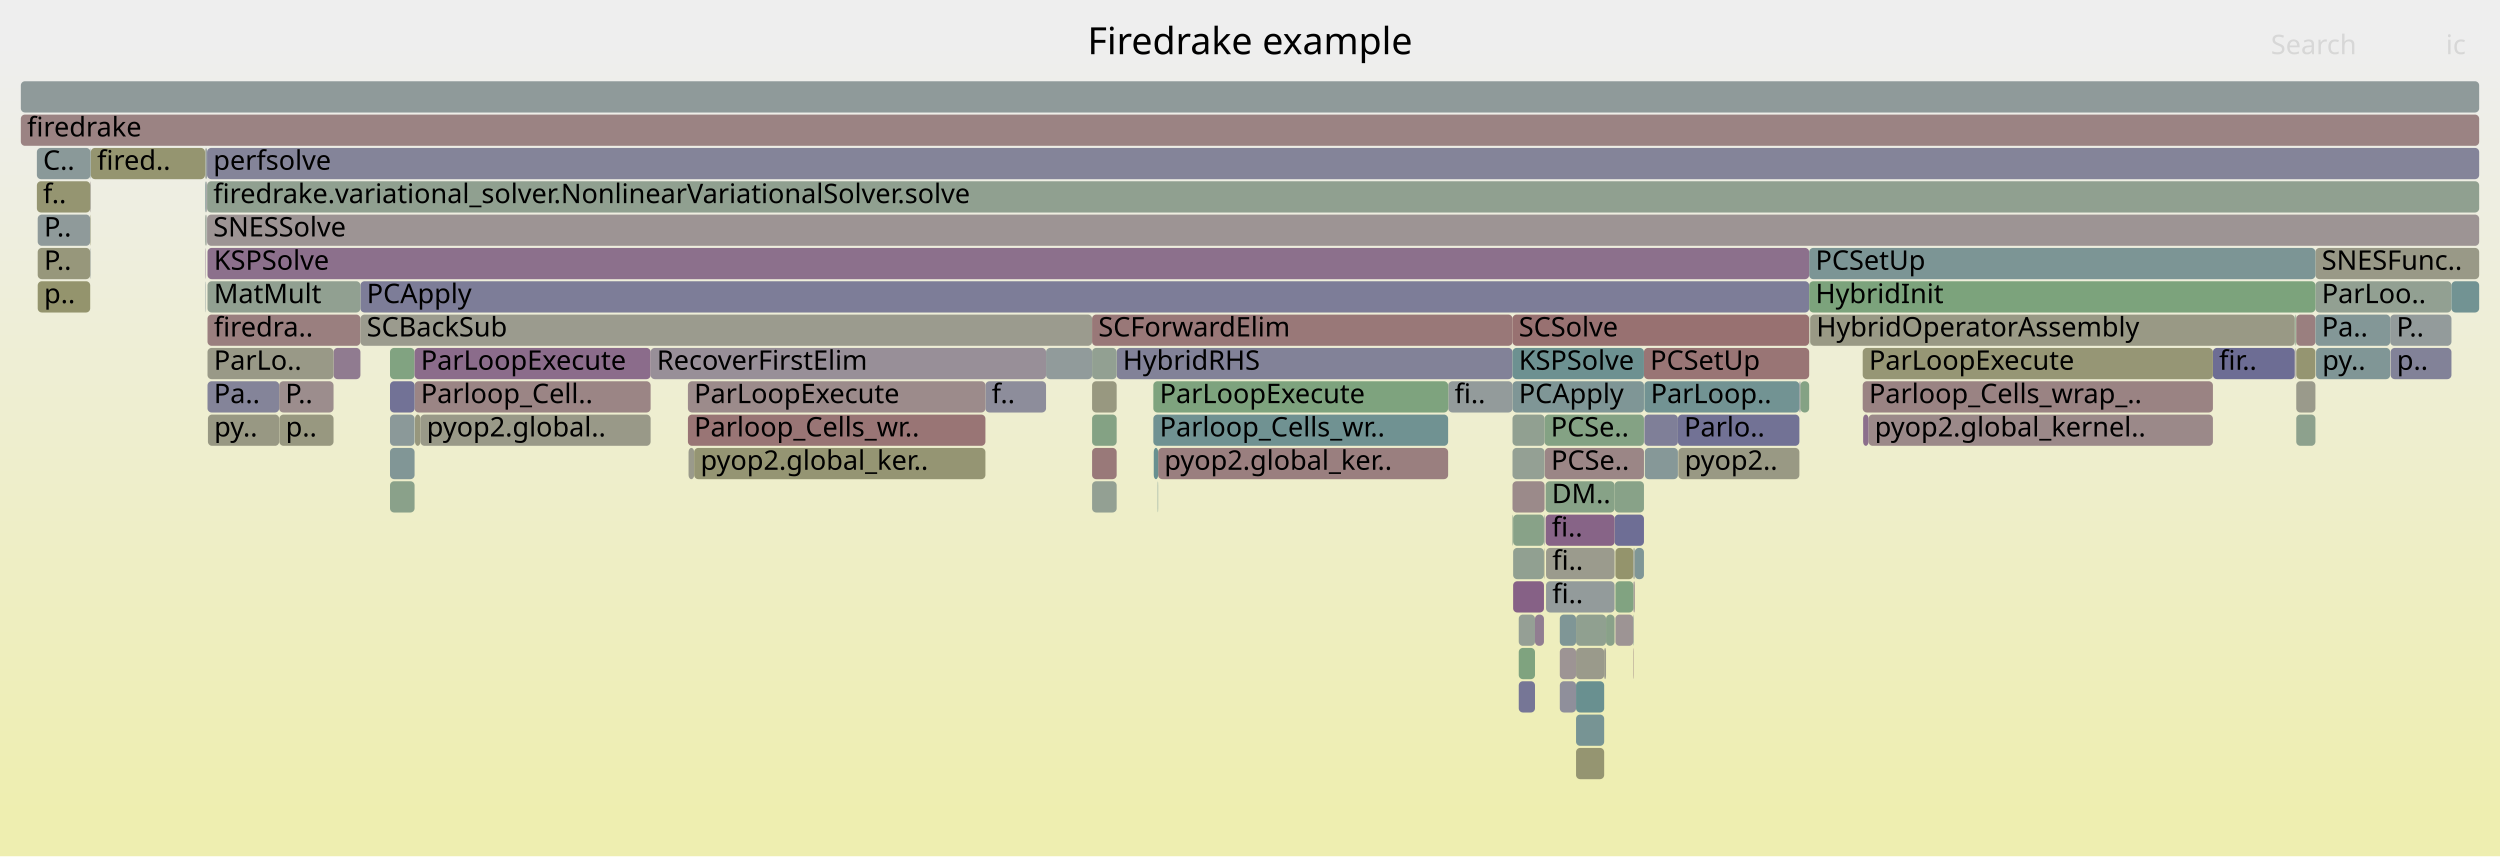
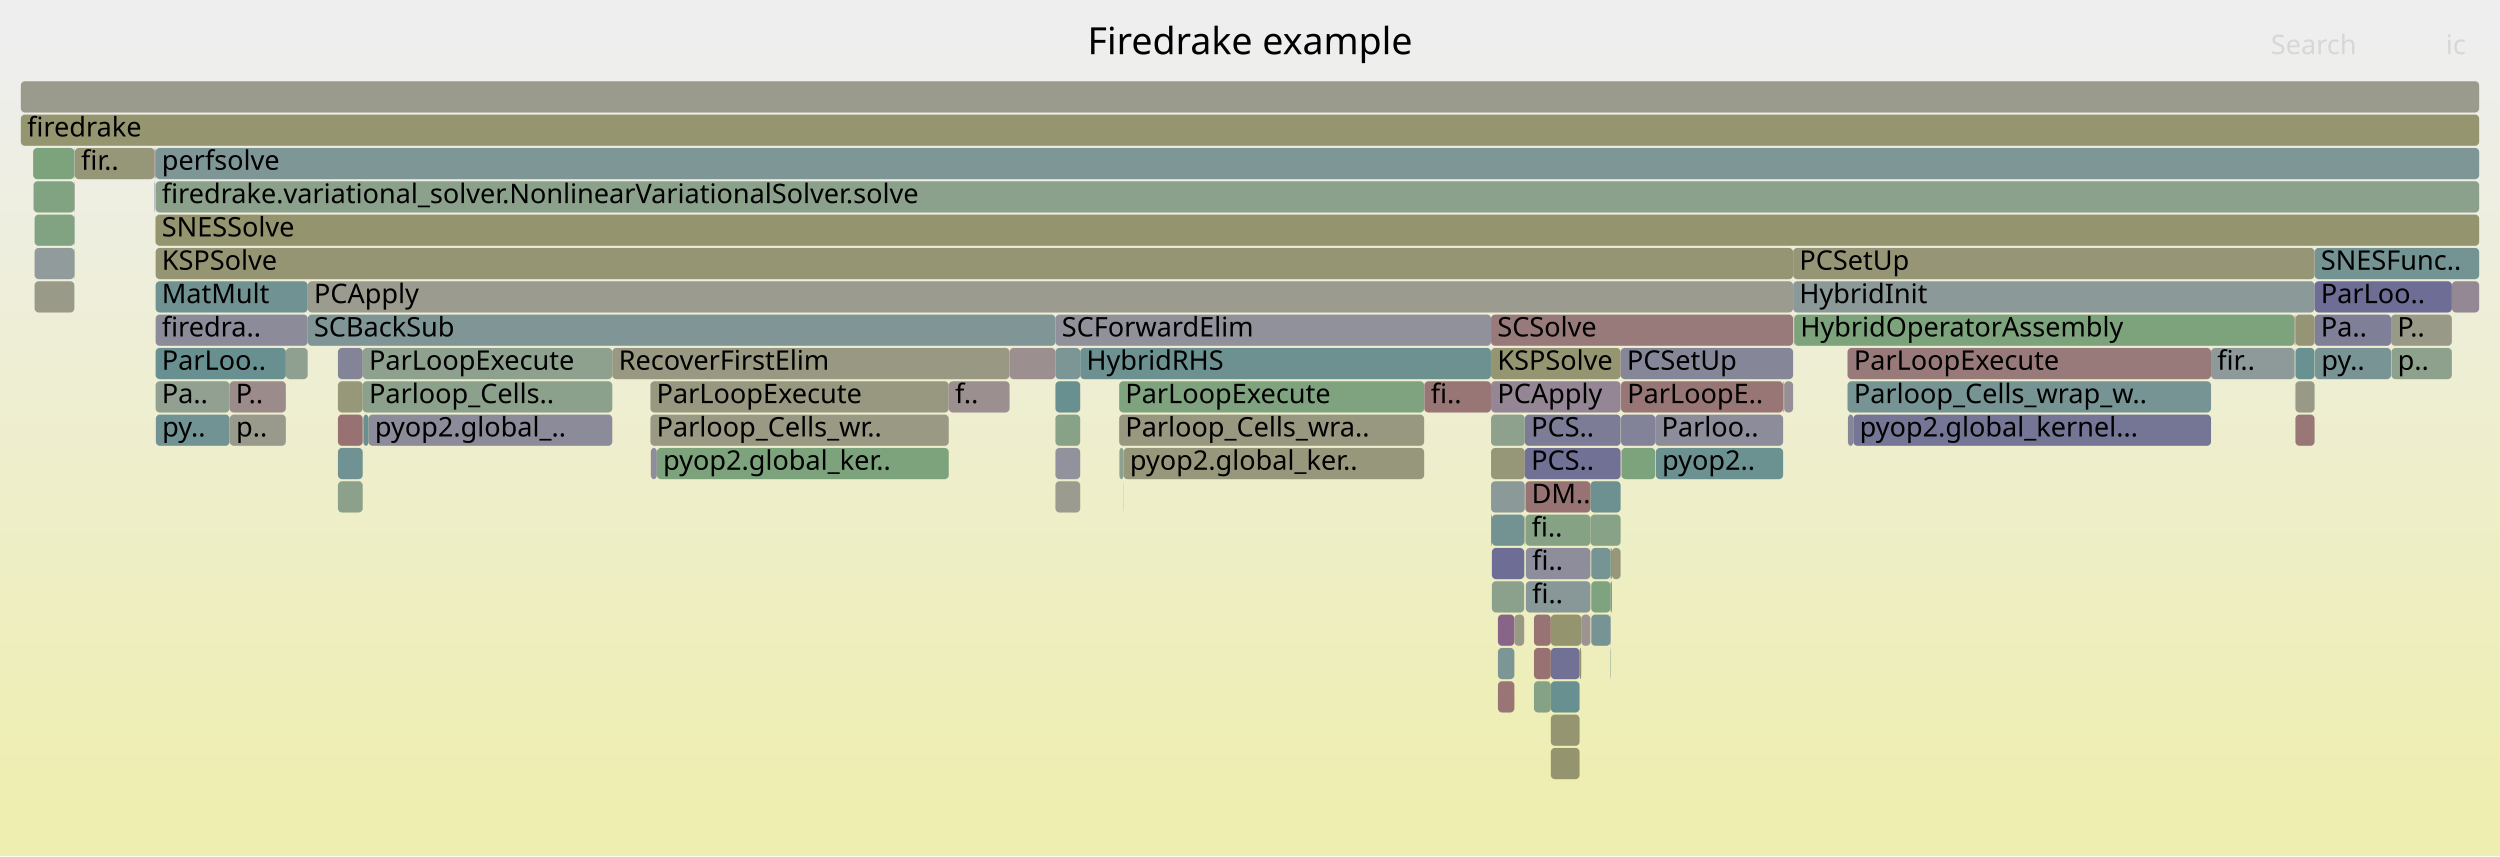
<svg xmlns="http://www.w3.org/2000/svg" version="1.1" width="1200" height="411" viewBox="0 0 1200 411">
  <defs>
    <linearGradient id="background" y1="0" y2="1" x1="0" x2="0">
      <stop stop-color="#eeeeee" offset="5%" />
      <stop stop-color="#eeeeb0" offset="95%" />
    </linearGradient>
  </defs>
  <style type="text/css">
	text { font-family:Verdana; font-size:13px; fill:rgb(0,0,0); }
	#search, #ignorecase { opacity:0.1; cursor:pointer; }
	#search:hover, #search.show, #ignorecase:hover, #ignorecase.show { opacity:1; }
	#subtitle { text-anchor:middle; font-color:rgb(160,160,160); }
	#title { text-anchor:middle; font-size:18px}
	#unzoom { cursor:pointer; }
	#frames &gt; *:hover { stroke:black; stroke-width:0.5; cursor:pointer; }
	.hide { display:none; }
	.parent { opacity:0.5; }
</style>
  <rect x="0.0" y="0" width="1200.0" height="411.0" fill="url(#background)" />
  <text id="title" x="600.00" y="26">Firedrake example</text>
  <text id="details" x="10.00" y="393"> </text>
  <text id="unzoom" x="10.00" y="26" class="hide">Reset Zoom</text>
  <text id="search" x="1090.00" y="26">Search</text>
  <text id="ignorecase" x="1174.00" y="26">ic</text>
  <text id="matched" x="1090.00" y="393"> </text>
  <g id="frames">
    <g>
-       <rect x="524.2" y="183" width="11.8" height="15.0" fill="rgb(151.869,151.869,128.29)" rx="2" ry="2" />
-       <text x="527.21" y="193.5" />
-     </g>
-     <g>
-       <rect x="726.3" y="279" width="14.8" height="15.0" fill="rgb(134.252,97.147,134.252)" rx="2" ry="2" />
-       <text x="729.33" y="289.5" />
-     </g>
-     <g>
-       <rect x="524.2" y="231" width="11.8" height="15.0" fill="rgb(147.383,159.728,147.383)" rx="2" ry="2" />
-       <text x="527.21" y="241.5" />
-     </g>
-     <g>
-       <rect x="160.1" y="167" width="12.9" height="15.0" fill="rgb(144.322,122.949,144.322)" rx="2" ry="2" />
-       <text x="163.05" y="177.5" />
-     </g>
-     <g>
-       <rect x="726.0" y="247" width="0.3" height="15.0" fill="rgb(138.086,161.242,138.086)" rx="2" ry="2" />
-       <text x="729.02" y="257.5" />
-     </g>
-     <g>
-       <rect x="10.0" y="55" width="1180.0" height="15.0" fill="rgb(154.528,131.384,131.384)" rx="2" ry="2" />
+       <rect x="1101.3" y="167" width="0.2" height="15.0" fill="rgb(134.207,161.873,134.207)" rx="2" ry="2" />
+       <text x="1104.34" y="177.5" />
+     </g>
+     <g>
+       <rect x="74.4" y="103" width="0.1" height="15.0" fill="rgb(153.243,121.532,121.532)" rx="2" ry="2" />
+       <text x="77.39" y="113.5" />
+     </g>
+     <g>
+       <rect x="778.1" y="183" width="77.8" height="15.0" fill="rgb(152.767,117.881,117.881)" rx="2" ry="2" />
+       <text x="781.06" y="193.5">ParLoopE..</text>
+     </g>
+     <g>
+       <rect x="1101.8" y="183" width="9.2" height="15.0" fill="rgb(153.332,153.332,135.376)" rx="2" ry="2" />
+       <text x="1104.80" y="193.5" />
+     </g>
+     <g>
+       <rect x="74.7" y="151" width="73.0" height="15.0" fill="rgb(138.554,138.554,154.236)" rx="2" ry="2" />
+       <text x="77.65" y="161.5">firedra..</text>
+     </g>
+     <g>
+       <rect x="716.1" y="279" width="15.5" height="15.0" fill="rgb(139.143,161.07,139.143)" rx="2" ry="2" />
+       <text x="719.06" y="289.5" />
+     </g>
+     <g>
+       <rect x="506.6" y="215" width="11.9" height="15.0" fill="rgb(145.97,145.97,155.672)" rx="2" ry="2" />
+       <text x="509.64" y="225.5" />
+     </g>
+     <g>
+       <rect x="715.7" y="167" width="62.2" height="15.0" fill="rgb(149.017,149.017,114.465)" rx="2" ry="2" />
+       <text x="718.73" y="177.5">KSPSolve</text>
+     </g>
+     <g>
+       <rect x="176.9" y="199" width="117.0" height="15.0" fill="rgb(138.728,138.728,154.27)" rx="2" ry="2" />
+       <text x="179.94" y="209.5">pyop2.global_..</text>
+     </g>
+     <g>
+       <rect x="312.2" y="183" width="143.2" height="15.0" fill="rgb(151.874,151.874,128.312)" rx="2" ry="2" />
+       <text x="315.15" y="193.5">ParLoopExecute</text>
+     </g>
+     <g>
+       <rect x="137.2" y="167" width="10.5" height="15.0" fill="rgb(144.142,160.256,144.142)" rx="2" ry="2" />
+       <text x="140.17" y="177.5" />
+     </g>
+     <g>
+       <rect x="744.4" y="343" width="13.8" height="15.0" fill="rgb(148.682,148.682,112.845)" rx="2" ry="2" />
+       <text x="747.37" y="353.5" />
+     </g>
+     <g>
+       <rect x="162.2" y="199" width="11.9" height="15.0" fill="rgb(152.219,113.675,113.675)" rx="2" ry="2" />
+       <text x="165.20" y="209.5" />
+     </g>
+     <g>
+       <rect x="716.1" y="247" width="15.5" height="15.0" fill="rgb(115.134,146.887,146.887)" rx="2" ry="2" />
+       <text x="719.06" y="257.5" />
+     </g>
+     <g>
+       <rect x="715.7" y="247" width="0.4" height="15.0" fill="rgb(126.553,126.553,151.913)" rx="2" ry="2" />
+       <text x="718.73" y="257.5" />
+     </g>
+     <g>
+       <rect x="719.0" y="311" width="7.9" height="15.0" fill="rgb(124.011,149.188,149.188)" rx="2" ry="2" />
+       <text x="721.99" y="321.5" />
+     </g>
+     <g>
+       <rect x="74.7" y="183" width="35.5" height="15.0" fill="rgb(145.451,160.043,145.451)" rx="2" ry="2" />
+       <text x="77.65" y="193.5">Pa..</text>
+     </g>
+     <g>
+       <rect x="736.3" y="327" width="8.1" height="15.0" fill="rgb(134.305,161.857,134.305)" rx="2" ry="2" />
+       <text x="739.29" y="337.5" />
+     </g>
+     <g>
+       <rect x="174.1" y="167" width="119.8" height="15.0" fill="rgb(142.18,160.575,142.18)" rx="2" ry="2" />
+       <text x="177.13" y="177.5">ParLoopExecute</text>
+     </g>
+     <g>
+       <rect x="715.7" y="151" width="145.0" height="15.0" fill="rgb(153.3,121.969,121.969)" rx="2" ry="2" />
+       <text x="718.73" y="161.5">SCSolve</text>
+     </g>
+     <g>
+       <rect x="1111.0" y="151" width="36.7" height="15.0" fill="rgb(127.239,127.239,152.046)" rx="2" ry="2" />
+       <text x="1113.99" y="161.5">Pa..</text>
+     </g>
+     <g>
+       <rect x="74.7" y="103" width="1115.3" height="15.0" fill="rgb(148.366,148.366,111.314)" rx="2" ry="2" />
+       <text x="77.65" y="113.5">SNESSolve</text>
+     </g>
+     <g>
+       <rect x="110.2" y="183" width="27.0" height="15.0" fill="rgb(155.496,138.801,138.801)" rx="2" ry="2" />
+       <text x="113.16" y="193.5">P..</text>
+     </g>
+     <g>
+       <rect x="312.2" y="199" width="143.2" height="15.0" fill="rgb(152.566,152.566,131.665)" rx="2" ry="2" />
+       <text x="315.15" y="209.5">Parloop_Cells_wr..</text>
+     </g>
+     <g>
+       <rect x="74.2" y="87" width="0.2" height="15.0" fill="rgb(121.226,121.226,150.883)" rx="2" ry="2" />
+       <text x="77.25" y="97.5" />
+     </g>
+     <g>
+       <rect x="777.9" y="167" width="82.8" height="15.0" fill="rgb(133.803,133.803,153.317)" rx="2" ry="2" />
+       <text x="780.91" y="177.5">PCSetUp</text>
+     </g>
+     <g>
+       <rect x="506.6" y="183" width="11.9" height="15.0" fill="rgb(104.364,144.094,144.094)" rx="2" ry="2" />
+       <text x="509.64" y="193.5" />
+     </g>
+     <g>
+       <rect x="74.7" y="71" width="1115.3" height="15.0" fill="rgb(126.965,149.954,149.954)" rx="2" ry="2" />
+       <text x="77.65" y="81.5">perfsolve</text>
+     </g>
+     <g>
+       <rect x="74.5" y="71" width="0.2" height="15.0" fill="rgb(136.619,103.211,136.619)" rx="2" ry="2" />
+       <text x="77.53" y="81.5" />
+     </g>
+     <g>
+       <rect x="1101.3" y="151" width="0.2" height="15.0" fill="rgb(154.269,129.392,129.392)" rx="2" ry="2" />
+       <text x="1104.34" y="161.5" />
+     </g>
+     <g>
+       <rect x="887.0" y="199" width="2.6" height="15.0" fill="rgb(134.755,134.755,153.501)" rx="2" ry="2" />
+       <text x="890.02" y="209.5" />
+     </g>
+     <g>
+       <rect x="1176.9" y="135" width="13.1" height="15.0" fill="rgb(149.247,135.571,149.247)" rx="2" ry="2" />
+       <text x="1179.85" y="145.5" />
+     </g>
+     <g>
+       <rect x="506.6" y="151" width="209.1" height="15.0" fill="rgb(145.012,145.012,155.486)" rx="2" ry="2" />
+       <text x="509.64" y="161.5">SCForwardElim</text>
+     </g>
+     <g>
+       <rect x="10.0" y="55" width="1180.0" height="15.0" fill="rgb(148.56,148.56,112.254)" rx="2" ry="2" />
      <text x="13.00" y="65.5">firedrake</text>
    </g>
    <g>
-       <rect x="805.6" y="215" width="58.1" height="15.0" fill="rgb(152.592,152.592,131.793)" rx="2" ry="2" />
-       <text x="808.61" y="225.5">pyop2..</text>
-     </g>
-     <g>
-       <rect x="18.1" y="119" width="25.2" height="15.0" fill="rgb(150.844,150.844,123.321)" rx="2" ry="2" />
-       <text x="21.14" y="129.5">P..</text>
-     </g>
-     <g>
-       <rect x="726.0" y="183" width="63.1" height="15.0" fill="rgb(126.811,149.914,149.914)" rx="2" ry="2" />
-       <text x="729.02" y="193.5">PCApply</text>
-     </g>
-     <g>
-       <rect x="726.3" y="263" width="14.8" height="15.0" fill="rgb(144.535,160.192,144.535)" rx="2" ry="2" />
-       <text x="729.33" y="273.5" />
-     </g>
-     <g>
-       <rect x="98.4" y="71" width="0.2" height="15.0" fill="rgb(151.738,151.738,127.653)" rx="2" ry="2" />
-       <text x="101.45" y="81.5" />
-     </g>
-     <g>
-       <rect x="775.4" y="263" width="8.6" height="15.0" fill="rgb(147.708,147.708,108.122)" rx="2" ry="2" />
-       <text x="778.39" y="273.5" />
-     </g>
-     <g>
-       <rect x="756.5" y="327" width="13.5" height="15.0" fill="rgb(105.458,144.378,144.378)" rx="2" ry="2" />
-       <text x="759.50" y="337.5" />
-     </g>
-     <g>
-       <rect x="524.2" y="215" width="11.8" height="15.0" fill="rgb(153.172,120.984,120.984)" rx="2" ry="2" />
-       <text x="527.21" y="225.5" />
-     </g>
-     <g>
-       <rect x="330.5" y="215" width="2.7" height="15.0" fill="rgb(154.056,154.056,138.887)" rx="2" ry="2" />
-       <text x="333.45" y="225.5" />
-     </g>
-     <g>
-       <rect x="894.1" y="183" width="168.1" height="15.0" fill="rgb(154.448,130.771,130.771)" rx="2" ry="2" />
-       <text x="897.11" y="193.5">Parloop_Cells_wrap_..</text>
-     </g>
-     <g>
-       <rect x="99.6" y="151" width="73.4" height="15.0" fill="rgb(153.902,126.583,126.583)" rx="2" ry="2" />
-       <text x="102.64" y="161.5">firedra..</text>
-     </g>
-     <g>
-       <rect x="741.4" y="199" width="47.7" height="15.0" fill="rgb(132.187,162.202,132.187)" rx="2" ry="2" />
-       <text x="744.36" y="209.5">PCSe..</text>
-     </g>
-     <g>
-       <rect x="187.2" y="167" width="11.8" height="15.0" fill="rgb(129.167,162.694,129.167)" rx="2" ry="2" />
-       <text x="190.23" y="177.5" />
-     </g>
-     <g>
-       <rect x="729.0" y="311" width="7.8" height="15.0" fill="rgb(126.622,163.108,126.622)" rx="2" ry="2" />
-       <text x="731.99" y="321.5" />
-     </g>
-     <g>
-       <rect x="1062.2" y="167" width="39.3" height="15.0" fill="rgb(108.528,108.528,148.425)" rx="2" ry="2" />
-       <text x="1065.18" y="177.5">fir..</text>
-     </g>
-     <g>
-       <rect x="896.9" y="199" width="165.3" height="15.0" fill="rgb(155.267,137.051,137.051)" rx="2" ry="2" />
-       <text x="899.85" y="209.5">pyop2.global_kernel..</text>
-     </g>
-     <g>
-       <rect x="98.4" y="103" width="0.2" height="15.0" fill="rgb(148.251,148.251,110.757)" rx="2" ry="2" />
-       <text x="101.45" y="113.5" />
-     </g>
-     <g>
-       <rect x="756.5" y="295" width="14.4" height="15.0" fill="rgb(144.141,160.256,144.141)" rx="2" ry="2" />
-       <text x="759.50" y="305.5" />
-     </g>
-     <g>
-       <rect x="99.2" y="103" width="0.2" height="15.0" fill="rgb(146.975,146.975,155.866)" rx="2" ry="2" />
-       <text x="102.25" y="113.5" />
-     </g>
-     <g>
-       <rect x="199.0" y="183" width="113.3" height="15.0" fill="rgb(154.769,133.23,133.23)" rx="2" ry="2" />
-       <text x="201.98" y="193.5">Parloop_Cell..</text>
-     </g>
-     <g>
-       <rect x="99.4" y="71" width="1090.6" height="15.0" fill="rgb(132.176,132.176,153.002)" rx="2" ry="2" />
-       <text x="102.38" y="81.5">perfsolve</text>
-     </g>
-     <g>
-       <rect x="695.2" y="183" width="30.8" height="15.0" fill="rgb(146.696,155.069,155.069)" rx="2" ry="2" />
-       <text x="698.20" y="193.5">fi..</text>
-     </g>
-     <g>
-       <rect x="43.4" y="103" width="0.2" height="15.0" fill="rgb(147.912,147.912,109.113)" rx="2" ry="2" />
-       <text x="46.38" y="113.5" />
-     </g>
-     <g>
-       <rect x="98.4" y="87" width="0.2" height="15.0" fill="rgb(143.38,154.21,154.21)" rx="2" ry="2" />
-       <text x="101.45" y="97.5" />
-     </g>
-     <g>
-       <rect x="1111.4" y="135" width="65.3" height="15.0" fill="rgb(145.719,159.999,145.719)" rx="2" ry="2" />
-       <text x="1114.44" y="145.5">ParLoo..</text>
-     </g>
-     <g>
-       <rect x="99.8" y="199" width="34.2" height="15.0" fill="rgb(152.42,152.42,130.959)" rx="2" ry="2" />
-       <text x="102.79" y="209.5">py..</text>
-     </g>
-     <g>
-       <rect x="98.4" y="119" width="0.2" height="15.0" fill="rgb(143.042,119.67,143.042)" rx="2" ry="2" />
-       <text x="101.45" y="129.5" />
-     </g>
-     <g>
-       <rect x="134.1" y="199" width="26.0" height="15.0" fill="rgb(151.782,151.782,127.866)" rx="2" ry="2" />
-       <text x="137.12" y="209.5">p..</text>
-     </g>
-     <g>
-       <rect x="1101.9" y="151" width="0.3" height="15.0" fill="rgb(130.11,162.54,130.11)" rx="2" ry="2" />
-       <text x="1104.91" y="161.5" />
-     </g>
-     <g>
-       <rect x="784.0" y="311" width="0.2" height="15.0" fill="rgb(154.389,130.317,130.317)" rx="2" ry="2" />
-       <text x="787.01" y="321.5" />
-     </g>
-     <g>
-       <rect x="1147.3" y="151" width="29.4" height="15.0" fill="rgb(146.678,155.065,155.065)" rx="2" ry="2" />
-       <text x="1150.33" y="161.5">P..</text>
-     </g>
-     <g>
-       <rect x="726.0" y="199" width="15.4" height="15.0" fill="rgb(145.191,160.085,145.191)" rx="2" ry="2" />
-       <text x="729.02" y="209.5" />
-     </g>
-     <g>
-       <rect x="17.7" y="71" width="25.7" height="15.0" fill="rgb(138.113,152.844,152.844)" rx="2" ry="2" />
-       <text x="20.65" y="81.5">C..</text>
-     </g>
-     <g>
-       <rect x="741.2" y="263" width="0.2" height="15.0" fill="rgb(149.787,149.787,118.199)" rx="2" ry="2" />
-       <text x="744.17" y="273.5" />
-     </g>
-     <g>
-       <rect x="784.2" y="279" width="0.5" height="15.0" fill="rgb(156.069,143.198,143.198)" rx="2" ry="2" />
-       <text x="787.20" y="289.5" />
-     </g>
-     <g>
-       <rect x="1176.7" y="135" width="13.3" height="15.0" fill="rgb(114.482,146.718,146.718)" rx="2" ry="2" />
-       <text x="1179.69" y="145.5" />
-     </g>
-     <g>
-       <rect x="98.8" y="87" width="0.1" height="15.0" fill="rgb(140.389,160.867,140.389)" rx="2" ry="2" />
-       <text x="101.77" y="97.5" />
-     </g>
-     <g>
-       <rect x="17.7" y="87" width="25.6" height="15.0" fill="rgb(148.681,148.681,112.837)" rx="2" ry="2" />
-       <text x="20.65" y="97.5">f..</text>
-     </g>
-     <g>
-       <rect x="1111.4" y="119" width="78.6" height="15.0" fill="rgb(153.279,153.279,135.119)" rx="2" ry="2" />
-       <text x="1114.44" y="129.5">SNESFunc..</text>
-     </g>
-     <g>
-       <rect x="741.2" y="247" width="0.2" height="15.0" fill="rgb(126.569,126.569,151.917)" rx="2" ry="2" />
-       <text x="744.17" y="257.5" />
-     </g>
-     <g>
-       <rect x="173.0" y="151" width="351.2" height="15.0" fill="rgb(154.711,154.711,142.063)" rx="2" ry="2" />
-       <text x="176.02" y="161.5">SCBackSub</text>
-     </g>
-     <g>
-       <rect x="134.0" y="183" width="26.1" height="15.0" fill="rgb(155.791,141.063,141.063)" rx="2" ry="2" />
-       <text x="136.97" y="193.5">P..</text>
-     </g>
-     <g>
-       <rect x="555.7" y="231" width="0.2" height="15.0" fill="rgb(111.205,145.868,145.868)" rx="2" ry="2" />
-       <text x="558.72" y="241.5" />
-     </g>
-     <g>
-       <rect x="863.7" y="183" width="0.1" height="15.0" fill="rgb(116.052,116.052,149.881)" rx="2" ry="2" />
-       <text x="866.66" y="193.5" />
-     </g>
-     <g>
-       <rect x="784.0" y="279" width="0.2" height="15.0" fill="rgb(142.149,142.149,154.932)" rx="2" ry="2" />
-       <text x="787.01" y="289.5" />
-     </g>
-     <g>
-       <rect x="199.0" y="167" width="113.3" height="15.0" fill="rgb(138.588,108.256,138.588)" rx="2" ry="2" />
-       <text x="201.98" y="177.5">ParLoopExecute</text>
-     </g>
-     <g>
-       <rect x="555.9" y="215" width="139.2" height="15.0" fill="rgb(154.009,127.399,127.399)" rx="2" ry="2" />
-       <text x="558.87" y="225.5">pyop2.global_ker..</text>
-     </g>
-     <g>
-       <rect x="741.9" y="231" width="33.1" height="15.0" fill="rgb(135.121,161.724,135.121)" rx="2" ry="2" />
-       <text x="744.86" y="241.5">DM..</text>
-     </g>
-     <g>
-       <rect x="199.2" y="199" width="2.6" height="15.0" fill="rgb(151.253,151.253,125.303)" rx="2" ry="2" />
-       <text x="202.24" y="209.5" />
-     </g>
-     <g>
-       <rect x="726.0" y="231" width="15.4" height="15.0" fill="rgb(155.445,138.415,138.415)" rx="2" ry="2" />
-       <text x="729.02" y="241.5" />
-     </g>
-     <g>
-       <rect x="863.8" y="183" width="0.4" height="15.0" fill="rgb(125.04,125.04,151.621)" rx="2" ry="2" />
-       <text x="866.79" y="193.5" />
-     </g>
-     <g>
-       <rect x="741.1" y="247" width="0.1" height="15.0" fill="rgb(129.722,162.603,129.722)" rx="2" ry="2" />
-       <text x="744.05" y="257.5" />
-     </g>
-     <g>
-       <rect x="789.1" y="167" width="79.3" height="15.0" fill="rgb(152.646,116.956,116.956)" rx="2" ry="2" />
-       <text x="792.08" y="177.5">PCSetUp</text>
-     </g>
-     <g>
-       <rect x="770.0" y="311" width="0.9" height="15.0" fill="rgb(154.299,154.299,140.062)" rx="2" ry="2" />
-       <text x="773.00" y="321.5" />
-     </g>
-     <g>
-       <rect x="1111.7" y="167" width="35.6" height="15.0" fill="rgb(128.451,150.339,150.339)" rx="2" ry="2" />
-       <text x="1114.67" y="177.5">py..</text>
-     </g>
-     <g>
-       <rect x="98.6" y="103" width="0.2" height="15.0" fill="rgb(122.87,148.892,148.892)" rx="2" ry="2" />
-       <text x="101.58" y="113.5" />
-     </g>
-     <g>
-       <rect x="1102.2" y="151" width="9.2" height="15.0" fill="rgb(153.928,126.783,126.783)" rx="2" ry="2" />
-       <text x="1105.24" y="161.5" />
-     </g>
-     <g>
-       <rect x="789.3" y="183" width="74.4" height="15.0" fill="rgb(114.239,146.654,146.654)" rx="2" ry="2" />
-       <text x="792.32" y="193.5">ParLoop..</text>
-     </g>
-     <g>
-       <rect x="201.8" y="199" width="110.5" height="15.0" fill="rgb(153.444,153.444,135.92)" rx="2" ry="2" />
-       <text x="204.83" y="209.5">pyop2.global..</text>
-     </g>
-     <g>
-       <rect x="187.2" y="199" width="11.8" height="15.0" fill="rgb(139.311,153.155,153.155)" rx="2" ry="2" />
-       <text x="190.23" y="209.5" />
-     </g>
-     <g>
-       <rect x="99.2" y="87" width="0.2" height="15.0" fill="rgb(148.681,148.681,112.839)" rx="2" ry="2" />
-       <text x="102.25" y="97.5" />
-     </g>
-     <g>
-       <rect x="775.0" y="247" width="14.1" height="15.0" fill="rgb(109.597,109.597,148.632)" rx="2" ry="2" />
-       <text x="777.95" y="257.5" />
-     </g>
-     <g>
-       <rect x="756.5" y="359" width="13.5" height="15.0" fill="rgb(148.649,148.649,112.685)" rx="2" ry="2" />
-       <text x="759.50" y="369.5" />
-     </g>
-     <g>
-       <rect x="524.2" y="199" width="11.8" height="15.0" fill="rgb(132.351,162.175,132.351)" rx="2" ry="2" />
-       <text x="527.21" y="209.5" />
-     </g>
-     <g>
-       <rect x="726.0" y="215" width="15.4" height="15.0" fill="rgb(148.17,159.6,148.17)" rx="2" ry="2" />
-       <text x="729.02" y="225.5" />
-     </g>
-     <g>
-       <rect x="805.4" y="199" width="58.3" height="15.0" fill="rgb(113.806,113.806,149.446)" rx="2" ry="2" />
-       <text x="808.38" y="209.5">Parlo..</text>
-     </g>
-     <g>
-       <rect x="736.8" y="295" width="4.3" height="15.0" fill="rgb(145.199,125.198,145.199)" rx="2" ry="2" />
-       <text x="739.76" y="305.5" />
-     </g>
-     <g>
-       <rect x="43.4" y="119" width="0.2" height="15.0" fill="rgb(145.101,154.656,154.656)" rx="2" ry="2" />
-       <text x="46.38" y="129.5" />
-     </g>
-     <g>
-       <rect x="868.7" y="151" width="0.2" height="15.0" fill="rgb(128.785,162.756,128.785)" rx="2" ry="2" />
-       <text x="871.72" y="161.5" />
-     </g>
-     <g>
-       <rect x="524.2" y="151" width="201.8" height="15.0" fill="rgb(153.1,120.436,120.436)" rx="2" ry="2" />
-       <text x="527.21" y="161.5">SCForwardElim</text>
-     </g>
-     <g>
-       <rect x="756.5" y="343" width="13.5" height="15.0" fill="rgb(119.105,147.916,147.916)" rx="2" ry="2" />
-       <text x="759.50" y="353.5" />
-     </g>
-     <g>
-       <rect x="864.2" y="183" width="4.2" height="15.0" fill="rgb(132.154,162.207,132.154)" rx="2" ry="2" />
-       <text x="867.16" y="193.5" />
-     </g>
-     <g>
-       <rect x="775.4" y="279" width="8.6" height="15.0" fill="rgb(128.526,162.798,128.526)" rx="2" ry="2" />
-       <text x="778.39" y="289.5" />
-     </g>
-     <g>
-       <rect x="98.8" y="71" width="0.3" height="15.0" fill="rgb(126.016,163.207,126.016)" rx="2" ry="2" />
-       <text x="101.77" y="81.5" />
-     </g>
-     <g>
-       <rect x="748.7" y="311" width="7.8" height="15.0" fill="rgb(156.728,148.245,148.245)" rx="2" ry="2" />
-       <text x="751.75" y="321.5" />
-     </g>
-     <g>
-       <rect x="43.4" y="87" width="0.2" height="15.0" fill="rgb(154.788,133.374,133.374)" rx="2" ry="2" />
-       <text x="46.38" y="97.5" />
-     </g>
-     <g>
-       <rect x="330.2" y="199" width="142.8" height="15.0" fill="rgb(152.589,116.518,116.518)" rx="2" ry="2" />
-       <text x="333.20" y="209.5">Parloop_Cells_wr..</text>
-     </g>
-     <g>
-       <rect x="536.0" y="167" width="190.0" height="15.0" fill="rgb(129.544,129.544,152.492)" rx="2" ry="2" />
-       <text x="538.95" y="177.5">HybridRHS</text>
-     </g>
-     <g>
-       <rect x="473.0" y="183" width="29.1" height="15.0" fill="rgb(141.147,141.147,154.738)" rx="2" ry="2" />
-       <text x="476.01" y="193.5">f..</text>
-     </g>
-     <g>
-       <rect x="726.3" y="247" width="14.8" height="15.0" fill="rgb(136.223,161.545,136.223)" rx="2" ry="2" />
-       <text x="729.33" y="257.5" />
-     </g>
-     <g>
-       <rect x="868.9" y="151" width="232.6" height="15.0" fill="rgb(152.907,152.907,133.317)" rx="2" ry="2" />
-       <text x="871.86" y="161.5">HybridOperatorAssembly</text>
-     </g>
-     <g>
-       <rect x="894.1" y="167" width="168.1" height="15.0" fill="rgb(149.536,149.536,116.982)" rx="2" ry="2" />
-       <text x="897.11" y="177.5">ParLoopExecute</text>
-     </g>
-     <g>
-       <rect x="1102.2" y="199" width="9.2" height="15.0" fill="rgb(141.461,160.692,141.461)" rx="2" ry="2" />
-       <text x="1105.24" y="209.5" />
-     </g>
-     <g>
-       <rect x="1101.5" y="151" width="0.3" height="15.0" fill="rgb(143.491,160.362,143.491)" rx="2" ry="2" />
-       <text x="1104.53" y="161.5" />
-     </g>
-     <g>
-       <rect x="187.2" y="231" width="11.8" height="15.0" fill="rgb(138.286,161.209,138.286)" rx="2" ry="2" />
-       <text x="190.23" y="241.5" />
-     </g>
-     <g>
-       <rect x="98.6" y="71" width="0.2" height="15.0" fill="rgb(153.573,153.573,136.548)" rx="2" ry="2" />
-       <text x="101.58" y="81.5" />
-     </g>
-     <g>
-       <rect x="99.6" y="183" width="34.4" height="15.0" fill="rgb(132.149,132.149,152.997)" rx="2" ry="2" />
-       <text x="102.64" y="193.5">Pa..</text>
-     </g>
-     <g>
-       <rect x="312.3" y="167" width="189.8" height="15.0" fill="rgb(151.953,142.505,151.953)" rx="2" ry="2" />
-       <text x="315.28" y="177.5">RecoverFirstElim</text>
-     </g>
-     <g>
-       <rect x="98.9" y="87" width="0.2" height="15.0" fill="rgb(118.069,118.069,150.271)" rx="2" ry="2" />
-       <text x="101.93" y="97.5" />
-     </g>
-     <g>
-       <rect x="742.1" y="263" width="32.9" height="15.0" fill="rgb(154.506,154.506,141.066)" rx="2" ry="2" />
-       <text x="745.10" y="273.5">fi..</text>
-     </g>
-     <g>
-       <rect x="187.2" y="215" width="11.8" height="15.0" fill="rgb(128.73,150.411,150.411)" rx="2" ry="2" />
-       <text x="190.23" y="225.5" />
-     </g>
-     <g>
-       <rect x="173.0" y="135" width="695.4" height="15.0" fill="rgb(124.644,124.644,151.544)" rx="2" ry="2" />
-       <text x="176.02" y="145.5">PCApply</text>
-     </g>
-     <g>
-       <rect x="868.4" y="119" width="243.0" height="15.0" fill="rgb(124.412,149.292,149.292)" rx="2" ry="2" />
-       <text x="871.45" y="129.5">PCSetUp</text>
-     </g>
-     <g>
-       <rect x="553.6" y="199" width="141.5" height="15.0" fill="rgb(112.166,146.117,146.117)" rx="2" ry="2" />
-       <text x="556.63" y="209.5">Parloop_Cells_wr..</text>
-     </g>
-     <g>
-       <rect x="868.4" y="135" width="243.0" height="15.0" fill="rgb(124.427,163.465,124.427)" rx="2" ry="2" />
-       <text x="871.45" y="145.5">HybridInit</text>
-     </g>
-     <g>
-       <rect x="741.9" y="247" width="33.1" height="15.0" fill="rgb(135.232,99.658,135.232)" rx="2" ry="2" />
-       <text x="744.86" y="257.5">fi..</text>
-     </g>
-     <g>
-       <rect x="99.6" y="167" width="60.5" height="15.0" fill="rgb(153.293,153.293,135.189)" rx="2" ry="2" />
-       <text x="102.64" y="177.5">ParLo..</text>
-     </g>
-     <g>
-       <rect x="1101.8" y="167" width="0.1" height="15.0" fill="rgb(132.515,151.393,151.393)" rx="2" ry="2" />
-       <text x="1104.78" y="177.5" />
-     </g>
-     <g>
-       <rect x="43.4" y="71" width="0.2" height="15.0" fill="rgb(125.904,149.679,149.679)" rx="2" ry="2" />
-       <text x="46.38" y="81.5" />
-     </g>
-     <g>
-       <rect x="784.0" y="295" width="0.2" height="15.0" fill="rgb(109.46,145.416,145.416)" rx="2" ry="2" />
-       <text x="787.01" y="305.5" />
-     </g>
-     <g>
-       <rect x="789.3" y="199" width="16.1" height="15.0" fill="rgb(126.703,126.703,151.943)" rx="2" ry="2" />
-       <text x="792.32" y="209.5" />
-     </g>
-     <g>
-       <rect x="99.4" y="103" width="1090.6" height="15.0" fill="rgb(156.75,148.414,148.414)" rx="2" ry="2" />
-       <text x="102.38" y="113.5">SNESSolve</text>
-     </g>
-     <g>
-       <rect x="99.6" y="135" width="73.4" height="15.0" fill="rgb(145.012,160.114,145.012)" rx="2" ry="2" />
-       <text x="102.64" y="145.5">MatMult</text>
-     </g>
-     <g>
-       <rect x="18.1" y="135" width="25.2" height="15.0" fill="rgb(147.952,147.952,109.305)" rx="2" ry="2" />
-       <text x="21.14" y="145.5">p..</text>
-     </g>
-     <g>
-       <rect x="748.7" y="327" width="7.8" height="15.0" fill="rgb(143.419,143.419,155.178)" rx="2" ry="2" />
-       <text x="751.75" y="337.5" />
-     </g>
-     <g>
-       <rect x="99.6" y="119" width="768.8" height="15.0" fill="rgb(140.143,112.241,140.143)" rx="2" ry="2" />
-       <text x="102.64" y="129.5">KSPSolve</text>
-     </g>
-     <g>
-       <rect x="99.1" y="71" width="0.3" height="15.0" fill="rgb(124.363,124.363,151.49)" rx="2" ry="2" />
-       <text x="102.05" y="81.5" />
-     </g>
-     <g>
-       <rect x="784.7" y="263" width="4.4" height="15.0" fill="rgb(126.714,149.889,149.889)" rx="2" ry="2" />
-       <text x="787.68" y="273.5" />
-     </g>
-     <g>
-       <rect x="18.1" y="103" width="25.2" height="15.0" fill="rgb(142.685,154.029,154.029)" rx="2" ry="2" />
-       <text x="21.14" y="113.5">P..</text>
-     </g>
-     <g>
-       <rect x="775.0" y="231" width="14.1" height="15.0" fill="rgb(136.354,161.524,136.354)" rx="2" ry="2" />
-       <text x="777.95" y="241.5" />
-     </g>
-     <g>
-       <rect x="333.2" y="215" width="139.8" height="15.0" fill="rgb(149.029,149.029,114.523)" rx="2" ry="2" />
-       <text x="336.24" y="225.5">pyop2.global_ker..</text>
-     </g>
-     <g>
-       <rect x="726.0" y="151" width="142.4" height="15.0" fill="rgb(152.088,112.677,112.677)" rx="2" ry="2" />
-       <text x="729.02" y="161.5">SCSolve</text>
-     </g>
-     <g>
-       <rect x="695.1" y="183" width="0.1" height="15.0" fill="rgb(131.296,162.347,131.296)" rx="2" ry="2" />
-       <text x="698.06" y="193.5" />
-     </g>
-     <g>
-       <rect x="1101.8" y="151" width="0.1" height="15.0" fill="rgb(125.567,163.28,125.567)" rx="2" ry="2" />
-       <text x="1104.78" y="161.5" />
-     </g>
-     <g>
-       <rect x="1111.4" y="151" width="35.9" height="15.0" fill="rgb(130.547,150.883,150.883)" rx="2" ry="2" />
-       <text x="1114.44" y="161.5">Pa..</text>
-     </g>
-     <g>
-       <rect x="770.9" y="295" width="4.1" height="15.0" fill="rgb(136.841,161.445,136.841)" rx="2" ry="2" />
-       <text x="773.88" y="305.5" />
-     </g>
-     <g>
-       <rect x="756.5" y="311" width="13.5" height="15.0" fill="rgb(153.978,153.978,138.511)" rx="2" ry="2" />
-       <text x="759.50" y="321.5" />
-     </g>
-     <g>
-       <rect x="1101.5" y="167" width="0.3" height="15.0" fill="rgb(156.714,148.143,148.143)" rx="2" ry="2" />
-       <text x="1104.53" y="177.5" />
-     </g>
-     <g>
-       <rect x="729.0" y="295" width="7.8" height="15.0" fill="rgb(148.919,159.478,148.919)" rx="2" ry="2" />
-       <text x="731.99" y="305.5" />
-     </g>
-     <g>
-       <rect x="729.0" y="327" width="7.8" height="15.0" fill="rgb(117.837,117.837,150.226)" rx="2" ry="2" />
-       <text x="731.99" y="337.5" />
-     </g>
-     <g>
-       <rect x="775.4" y="295" width="8.6" height="15.0" fill="rgb(156.695,147.995,147.995)" rx="2" ry="2" />
-       <text x="778.39" y="305.5" />
-     </g>
-     <g>
-       <rect x="10.0" y="39" width="1180.0" height="15.0" fill="rgb(143.351,154.202,154.202)" rx="2" ry="2" />
+       <rect x="731.8" y="247" width="0.1" height="15.0" fill="rgb(115.67,147.026,147.026)" rx="2" ry="2" />
+       <text x="734.76" y="257.5" />
+     </g>
+     <g>
+       <rect x="312.4" y="215" width="2.9" height="15.0" fill="rgb(141.18,141.18,154.745)" rx="2" ry="2" />
+       <text x="315.41" y="225.5" />
+     </g>
+     <g>
+       <rect x="732.4" y="263" width="31.0" height="15.0" fill="rgb(141.274,141.274,154.763)" rx="2" ry="2" />
+       <text x="735.42" y="273.5">fi..</text>
+     </g>
+     <g>
+       <rect x="35.9" y="71" width="38.3" height="15.0" fill="rgb(150.403,150.403,121.183)" rx="2" ry="2" />
+       <text x="38.89" y="81.5">fir..</text>
+     </g>
+     <g>
+       <rect x="715.7" y="231" width="16.2" height="15.0" fill="rgb(140.376,153.431,153.431)" rx="2" ry="2" />
+       <text x="718.73" y="241.5" />
+     </g>
+     <g>
+       <rect x="74.2" y="71" width="0.3" height="15.0" fill="rgb(154.138,128.39,128.39)" rx="2" ry="2" />
+       <text x="77.25" y="81.5" />
+     </g>
+     <g>
+       <rect x="162.2" y="183" width="11.9" height="15.0" fill="rgb(150.563,150.563,121.96)" rx="2" ry="2" />
+       <text x="165.20" y="193.5" />
+     </g>
+     <g>
+       <rect x="35.7" y="103" width="0.2" height="15.0" fill="rgb(123.171,148.97,148.97)" rx="2" ry="2" />
+       <text x="38.73" y="113.5" />
+     </g>
+     <g>
+       <rect x="506.6" y="199" width="11.9" height="15.0" fill="rgb(135.882,161.601,135.882)" rx="2" ry="2" />
+       <text x="509.64" y="209.5" />
+     </g>
+     <g>
+       <rect x="716.1" y="263" width="15.5" height="15.0" fill="rgb(109.278,109.278,148.57)" rx="2" ry="2" />
+       <text x="719.06" y="273.5" />
+     </g>
+     <g>
+       <rect x="763.4" y="231" width="14.5" height="15.0" fill="rgb(108.577,145.187,145.187)" rx="2" ry="2" />
+       <text x="766.35" y="241.5" />
+     </g>
+     <g>
+       <rect x="889.6" y="199" width="171.7" height="15.0" fill="rgb(117.183,117.183,150.1)" rx="2" ry="2" />
+       <text x="892.63" y="209.5">pyop2.global_kernel...</text>
+     </g>
+     <g>
+       <rect x="1111.0" y="119" width="79.0" height="15.0" fill="rgb(116.361,147.205,147.205)" rx="2" ry="2" />
+       <text x="1113.99" y="129.5">SNESFunc..</text>
+     </g>
+     <g>
+       <rect x="174.1" y="183" width="119.8" height="15.0" fill="rgb(138.634,161.153,138.634)" rx="2" ry="2" />
+       <text x="177.13" y="193.5">Parloop_Cells..</text>
+     </g>
+     <g>
+       <rect x="719.0" y="295" width="7.9" height="15.0" fill="rgb(135.759,101.007,135.759)" rx="2" ry="2" />
+       <text x="721.99" y="305.5" />
+     </g>
+     <g>
+       <rect x="1101.5" y="151" width="0.3" height="15.0" fill="rgb(145.849,159.978,145.849)" rx="2" ry="2" />
+       <text x="1104.46" y="161.5" />
+     </g>
+     <g>
+       <rect x="719.0" y="327" width="7.9" height="15.0" fill="rgb(152.59,116.526,116.526)" rx="2" ry="2" />
+       <text x="721.99" y="337.5" />
+     </g>
+     <g>
+       <rect x="518.5" y="167" width="197.2" height="15.0" fill="rgb(108.956,145.285,145.285)" rx="2" ry="2" />
+       <text x="521.49" y="177.5">HybridRHS</text>
+     </g>
+     <g>
+       <rect x="715.7" y="183" width="62.2" height="15.0" fill="rgb(148.744,134.283,148.744)" rx="2" ry="2" />
+       <text x="718.73" y="193.5">PCApply</text>
+     </g>
+     <g>
+       <rect x="732.2" y="247" width="31.2" height="15.0" fill="rgb(132.85,162.094,132.85)" rx="2" ry="2" />
+       <text x="735.17" y="257.5">fi..</text>
+     </g>
+     <g>
+       <rect x="732.4" y="279" width="31.0" height="15.0" fill="rgb(136.462,152.416,152.416)" rx="2" ry="2" />
+       <text x="735.42" y="289.5">fi..</text>
+     </g>
+     <g>
+       <rect x="537.2" y="183" width="146.4" height="15.0" fill="rgb(127.365,162.987,127.365)" rx="2" ry="2" />
+       <text x="540.15" y="193.5">ParLoopExecute</text>
+     </g>
+     <g>
+       <rect x="537.3" y="215" width="2.0" height="15.0" fill="rgb(142.215,160.57,142.215)" rx="2" ry="2" />
+       <text x="540.32" y="225.5" />
+     </g>
+     <g>
+       <rect x="861.2" y="151" width="240.1" height="15.0" fill="rgb(124.87,163.393,124.87)" rx="2" ry="2" />
+       <text x="864.16" y="161.5">HybridOperatorAssembly</text>
+     </g>
+     <g>
+       <rect x="731.6" y="247" width="0.2" height="15.0" fill="rgb(151.555,151.555,126.768)" rx="2" ry="2" />
+       <text x="734.64" y="257.5" />
+     </g>
+     <g>
+       <rect x="16.6" y="103" width="19.1" height="15.0" fill="rgb(129.533,162.634,129.533)" rx="2" ry="2" />
+       <text x="19.56" y="113.5" />
+     </g>
+     <g>
+       <rect x="860.7" y="135" width="250.3" height="15.0" fill="rgb(139.828,153.289,153.289)" rx="2" ry="2" />
+       <text x="863.69" y="145.5">HybridInit</text>
+     </g>
+     <g>
+       <rect x="162.2" y="167" width="11.9" height="15.0" fill="rgb(131.647,131.647,152.899)" rx="2" ry="2" />
+       <text x="165.20" y="177.5" />
+     </g>
+     <g>
+       <rect x="455.4" y="183" width="29.2" height="15.0" fill="rgb(156.028,142.883,142.883)" rx="2" ry="2" />
+       <text x="458.42" y="193.5">f..</text>
+     </g>
+     <g>
+       <rect x="293.9" y="167" width="190.7" height="15.0" fill="rgb(152.337,152.337,130.557)" rx="2" ry="2" />
+       <text x="296.95" y="177.5">RecoverFirstElim</text>
+     </g>
+     <g>
+       <rect x="506.6" y="167" width="11.9" height="15.0" fill="rgb(124.278,149.257,149.257)" rx="2" ry="2" />
+       <text x="509.64" y="177.5" />
+     </g>
+     <g>
+       <rect x="886.8" y="183" width="174.5" height="15.0" fill="rgb(117.977,147.624,147.624)" rx="2" ry="2" />
+       <text x="889.85" y="193.5">Parloop_Cells_wrap_w..</text>
+     </g>
+     <g>
+       <rect x="683.7" y="183" width="32.0" height="15.0" fill="rgb(152.827,118.338,118.338)" rx="2" ry="2" />
+       <text x="686.75" y="193.5">fi..</text>
+     </g>
+     <g>
+       <rect x="736.3" y="295" width="8.1" height="15.0" fill="rgb(152.353,114.706,114.706)" rx="2" ry="2" />
+       <text x="739.29" y="305.5" />
+     </g>
+     <g>
+       <rect x="539.2" y="231" width="0.1" height="15.0" fill="rgb(134.816,161.774,134.816)" rx="2" ry="2" />
+       <text x="542.19" y="241.5" />
+     </g>
+     <g>
+       <rect x="1061.3" y="167" width="40.0" height="15.0" fill="rgb(142.027,153.859,153.859)" rx="2" ry="2" />
+       <text x="1064.27" y="177.5">fir..</text>
+     </g>
+     <g>
+       <rect x="74.7" y="167" width="62.5" height="15.0" fill="rgb(104.905,144.235,144.235)" rx="2" ry="2" />
+       <text x="77.65" y="177.5">ParLoo..</text>
+     </g>
+     <g>
+       <rect x="744.4" y="327" width="13.8" height="15.0" fill="rgb(104.569,144.148,144.148)" rx="2" ry="2" />
+       <text x="747.37" y="337.5" />
+     </g>
+     <g>
+       <rect x="855.9" y="183" width="0.2" height="15.0" fill="rgb(148.688,148.688,112.872)" rx="2" ry="2" />
+       <text x="858.94" y="193.5" />
+     </g>
+     <g>
+       <rect x="773.7" y="263" width="4.2" height="15.0" fill="rgb(150.647,150.647,122.366)" rx="2" ry="2" />
+       <text x="776.65" y="273.5" />
+     </g>
+     <g>
+       <rect x="1147.7" y="151" width="29.2" height="15.0" fill="rgb(153.363,153.363,135.528)" rx="2" ry="2" />
+       <text x="1150.72" y="161.5">P..</text>
+     </g>
+     <g>
+       <rect x="763.8" y="263" width="9.2" height="15.0" fill="rgb(119.03,147.897,147.897)" rx="2" ry="2" />
+       <text x="766.75" y="273.5" />
+     </g>
+     <g>
+       <rect x="744.4" y="295" width="14.6" height="15.0" fill="rgb(148.119,148.119,110.113)" rx="2" ry="2" />
+       <text x="747.37" y="305.5" />
+     </g>
+     <g>
+       <rect x="856.4" y="183" width="4.3" height="15.0" fill="rgb(151.823,142.172,151.823)" rx="2" ry="2" />
+       <text x="859.44" y="193.5" />
+     </g>
+     <g>
+       <rect x="162.2" y="231" width="11.9" height="15.0" fill="rgb(139.441,161.021,139.441)" rx="2" ry="2" />
+       <text x="165.20" y="241.5" />
+     </g>
+     <g>
+       <rect x="763.4" y="247" width="14.5" height="15.0" fill="rgb(134.73,161.788,134.73)" rx="2" ry="2" />
+       <text x="766.35" y="257.5" />
+     </g>
+     <g>
+       <rect x="35.7" y="119" width="0.2" height="15.0" fill="rgb(124.521,163.45,124.521)" rx="2" ry="2" />
+       <text x="38.73" y="129.5" />
+     </g>
+     <g>
+       <rect x="773.0" y="263" width="0.7" height="15.0" fill="rgb(104.14,144.036,144.036)" rx="2" ry="2" />
+       <text x="776.02" y="273.5" />
+     </g>
+     <g>
+       <rect x="731.9" y="199" width="46.0" height="15.0" fill="rgb(123.775,123.775,151.376)" rx="2" ry="2" />
+       <text x="734.95" y="209.5">PCS..</text>
+     </g>
+     <g>
+       <rect x="15.9" y="71" width="19.8" height="15.0" fill="rgb(125.242,163.333,125.242)" rx="2" ry="2" />
+       <text x="18.91" y="81.5" />
+     </g>
+     <g>
+       <rect x="715.7" y="199" width="16.2" height="15.0" fill="rgb(141.162,160.741,141.162)" rx="2" ry="2" />
+       <text x="718.73" y="209.5" />
+     </g>
+     <g>
+       <rect x="683.6" y="183" width="0.1" height="15.0" fill="rgb(146.641,146.641,155.802)" rx="2" ry="2" />
+       <text x="686.60" y="193.5" />
+     </g>
+     <g>
+       <rect x="35.7" y="87" width="0.2" height="15.0" fill="rgb(152.539,116.13,116.13)" rx="2" ry="2" />
+       <text x="38.73" y="97.5" />
+     </g>
+     <g>
+       <rect x="147.7" y="135" width="713.0" height="15.0" fill="rgb(154.836,154.836,142.668)" rx="2" ry="2" />
+       <text x="150.69" y="145.5">PCApply</text>
+     </g>
+     <g>
+       <rect x="758.2" y="311" width="0.8" height="15.0" fill="rgb(147.739,147.739,108.273)" rx="2" ry="2" />
+       <text x="761.19" y="321.5" />
+     </g>
+     <g>
+       <rect x="74.7" y="87" width="1115.3" height="15.0" fill="rgb(139.303,161.044,139.303)" rx="2" ry="2" />
+       <text x="77.65" y="97.5">firedrake.variational_solver.NonlinearVariationalSolver.solve</text>
+     </g>
+     <g>
+       <rect x="759.0" y="295" width="4.4" height="15.0" fill="rgb(156.63,147.497,147.497)" rx="2" ry="2" />
+       <text x="762.04" y="305.5" />
+     </g>
+     <g>
+       <rect x="860.7" y="119" width="250.3" height="15.0" fill="rgb(149.94,149.94,118.941)" rx="2" ry="2" />
+       <text x="863.69" y="129.5">PCSetUp</text>
+     </g>
+     <g>
+       <rect x="731.8" y="263" width="0.1" height="15.0" fill="rgb(126.343,163.153,126.343)" rx="2" ry="2" />
+       <text x="734.76" y="273.5" />
+     </g>
+     <g>
+       <rect x="744.4" y="359" width="13.8" height="15.0" fill="rgb(148.113,148.113,110.084)" rx="2" ry="2" />
+       <text x="747.37" y="369.5" />
+     </g>
+     <g>
+       <rect x="16.6" y="135" width="19.1" height="15.0" fill="rgb(153.547,153.547,136.421)" rx="2" ry="2" />
+       <text x="19.56" y="145.5" />
+     </g>
+     <g>
+       <rect x="773.0" y="279" width="0.2" height="15.0" fill="rgb(114.232,146.653,146.653)" rx="2" ry="2" />
+       <text x="776.02" y="289.5" />
+     </g>
+     <g>
+       <rect x="110.3" y="199" width="26.9" height="15.0" fill="rgb(154.226,154.226,139.709)" rx="2" ry="2" />
+       <text x="113.30" y="209.5">p..</text>
+     </g>
+     <g>
+       <rect x="732.2" y="231" width="31.2" height="15.0" fill="rgb(152.432,115.312,115.312)" rx="2" ry="2" />
+       <text x="735.17" y="241.5">DM..</text>
+     </g>
+     <g>
+       <rect x="1101.8" y="167" width="9.2" height="15.0" fill="rgb(106.107,144.546,144.546)" rx="2" ry="2" />
+       <text x="1104.80" y="177.5" />
+     </g>
+     <g>
+       <rect x="778.3" y="215" width="16.2" height="15.0" fill="rgb(125.495,163.291,125.495)" rx="2" ry="2" />
+       <text x="781.26" y="225.5" />
+     </g>
+     <g>
+       <rect x="886.8" y="167" width="174.5" height="15.0" fill="rgb(153.315,122.083,122.083)" rx="2" ry="2" />
+       <text x="889.85" y="177.5">ParLoopExecute</text>
+     </g>
+     <g>
+       <rect x="10.0" y="39" width="1180.0" height="15.0" fill="rgb(154.453,154.453,140.811)" rx="2" ry="2" />
      <text x="13.00" y="49.5" />
    </g>
    <g>
-       <rect x="741.5" y="215" width="47.6" height="15.0" fill="rgb(154.823,133.646,133.646)" rx="2" ry="2" />
-       <text x="744.52" y="225.5">PCSe..</text>
-     </g>
-     <g>
-       <rect x="99.4" y="87" width="1090.6" height="15.0" fill="rgb(144.368,160.219,144.368)" rx="2" ry="2" />
-       <text x="102.38" y="97.5">firedrake.variational_solver.NonlinearVariationalSolver.solve</text>
-     </g>
-     <g>
-       <rect x="98.4" y="135" width="0.2" height="15.0" fill="rgb(138.426,152.925,152.925)" rx="2" ry="2" />
-       <text x="101.45" y="145.5" />
-     </g>
-     <g>
-       <rect x="330.2" y="183" width="142.8" height="15.0" fill="rgb(155.562,139.311,139.311)" rx="2" ry="2" />
-       <text x="333.20" y="193.5">ParLoopExecute</text>
-     </g>
-     <g>
-       <rect x="43.3" y="87" width="0.1" height="15.0" fill="rgb(137.011,161.417,137.011)" rx="2" ry="2" />
-       <text x="46.26" y="97.5" />
-     </g>
-     <g>
-       <rect x="187.2" y="183" width="11.8" height="15.0" fill="rgb(114.304,114.304,149.543)" rx="2" ry="2" />
-       <text x="190.23" y="193.5" />
-     </g>
-     <g>
-       <rect x="43.6" y="71" width="54.8" height="15.0" fill="rgb(148.556,148.556,112.234)" rx="2" ry="2" />
-       <text x="46.61" y="81.5">fired..</text>
-     </g>
-     <g>
-       <rect x="98.6" y="87" width="0.2" height="15.0" fill="rgb(116.04,147.121,147.121)" rx="2" ry="2" />
-       <text x="101.58" y="97.5" />
-     </g>
-     <g>
-       <rect x="1102.2" y="183" width="9.2" height="15.0" fill="rgb(154.168,154.168,139.427)" rx="2" ry="2" />
-       <text x="1105.24" y="193.5" />
-     </g>
-     <g>
-       <rect x="1102.2" y="167" width="9.2" height="15.0" fill="rgb(148.785,148.785,113.341)" rx="2" ry="2" />
-       <text x="1105.24" y="177.5" />
-     </g>
-     <g>
-       <rect x="524.2" y="167" width="11.8" height="15.0" fill="rgb(146.423,159.885,146.423)" rx="2" ry="2" />
-       <text x="527.21" y="177.5" />
-     </g>
-     <g>
-       <rect x="789.5" y="215" width="15.9" height="15.0" fill="rgb(133.883,151.747,151.747)" rx="2" ry="2" />
-       <text x="792.52" y="225.5" />
-     </g>
-     <g>
-       <rect x="742.1" y="279" width="32.9" height="15.0" fill="rgb(147.152,155.188,155.188)" rx="2" ry="2" />
-       <text x="745.10" y="289.5">fi..</text>
-     </g>
-     <g>
-       <rect x="726.0" y="167" width="63.1" height="15.0" fill="rgb(108.952,145.284,145.284)" rx="2" ry="2" />
-       <text x="729.02" y="177.5">KSPSolve</text>
-     </g>
-     <g>
-       <rect x="748.7" y="295" width="7.8" height="15.0" fill="rgb(127.242,150.026,150.026)" rx="2" ry="2" />
-       <text x="751.75" y="305.5" />
-     </g>
-     <g>
-       <rect x="553.6" y="183" width="141.5" height="15.0" fill="rgb(126.016,163.207,126.016)" rx="2" ry="2" />
-       <text x="556.63" y="193.5">ParLoopExecute</text>
-     </g>
-     <g>
-       <rect x="784.0" y="263" width="0.7" height="15.0" fill="rgb(149.881,159.322,149.881)" rx="2" ry="2" />
-       <text x="787.01" y="273.5" />
-     </g>
-     <g>
-       <rect x="98.9" y="103" width="0.2" height="15.0" fill="rgb(149.549,159.376,149.549)" rx="2" ry="2" />
-       <text x="101.93" y="113.5" />
-     </g>
-     <g>
-       <rect x="553.8" y="215" width="2.1" height="15.0" fill="rgb(104.266,144.069,144.069)" rx="2" ry="2" />
-       <text x="556.81" y="225.5" />
-     </g>
-     <g>
-       <rect x="502.1" y="167" width="22.1" height="15.0" fill="rgb(144.962,154.62,154.62)" rx="2" ry="2" />
-       <text x="505.11" y="177.5" />
-     </g>
-     <g>
-       <rect x="894.3" y="199" width="2.6" height="15.0" fill="rgb(139.618,110.895,139.618)" rx="2" ry="2" />
-       <text x="897.28" y="209.5" />
-     </g>
-     <g>
-       <rect x="1147.5" y="167" width="29.2" height="15.0" fill="rgb(129.526,129.526,152.489)" rx="2" ry="2" />
-       <text x="1150.48" y="177.5">p..</text>
+       <rect x="147.7" y="151" width="358.9" height="15.0" fill="rgb(128.449,150.339,150.339)" rx="2" ry="2" />
+       <text x="150.69" y="161.5">SCBackSub</text>
+     </g>
+     <g>
+       <rect x="763.8" y="295" width="9.2" height="15.0" fill="rgb(118.328,147.715,147.715)" rx="2" ry="2" />
+       <text x="766.75" y="305.5" />
+     </g>
+     <g>
+       <rect x="506.6" y="231" width="11.9" height="15.0" fill="rgb(155.136,155.136,144.118)" rx="2" ry="2" />
+       <text x="509.64" y="241.5" />
+     </g>
+     <g>
+       <rect x="1111.2" y="167" width="36.5" height="15.0" fill="rgb(121.078,148.428,148.428)" rx="2" ry="2" />
+       <text x="1114.23" y="177.5">py..</text>
+     </g>
+     <g>
+       <rect x="1111.0" y="135" width="65.9" height="15.0" fill="rgb(109.364,109.364,148.587)" rx="2" ry="2" />
+       <text x="1113.99" y="145.5">ParLoo..</text>
+     </g>
+     <g>
+       <rect x="715.7" y="215" width="16.2" height="15.0" fill="rgb(150.463,150.463,121.473)" rx="2" ry="2" />
+       <text x="718.73" y="225.5" />
+     </g>
+     <g>
+       <rect x="773.2" y="279" width="0.5" height="15.0" fill="rgb(104.132,144.034,144.034)" rx="2" ry="2" />
+       <text x="776.22" y="289.5" />
+     </g>
+     <g>
+       <rect x="484.6" y="167" width="22.0" height="15.0" fill="rgb(156.048,143.032,143.032)" rx="2" ry="2" />
+       <text x="487.61" y="177.5" />
+     </g>
+     <g>
+       <rect x="537.2" y="199" width="146.4" height="15.0" fill="rgb(151.941,151.941,128.639)" rx="2" ry="2" />
+       <text x="540.15" y="209.5">Parloop_Cells_wra..</text>
+     </g>
+     <g>
+       <rect x="856.1" y="183" width="0.3" height="15.0" fill="rgb(147.753,147.753,108.341)" rx="2" ry="2" />
+       <text x="859.07" y="193.5" />
+     </g>
+     <g>
+       <rect x="778.1" y="199" width="16.4" height="15.0" fill="rgb(130.171,130.171,152.614)" rx="2" ry="2" />
+       <text x="781.06" y="209.5" />
+     </g>
+     <g>
+       <rect x="1101.8" y="199" width="9.2" height="15.0" fill="rgb(152.953,119.307,119.307)" rx="2" ry="2" />
+       <text x="1104.80" y="209.5" />
+     </g>
+     <g>
+       <rect x="174.4" y="199" width="2.5" height="15.0" fill="rgb(104.575,144.149,144.149)" rx="2" ry="2" />
+       <text x="177.39" y="209.5" />
+     </g>
+     <g>
+       <rect x="74.7" y="119" width="786.0" height="15.0" fill="rgb(149.401,149.401,116.328)" rx="2" ry="2" />
+       <text x="77.65" y="129.5">KSPSolve</text>
+     </g>
+     <g>
+       <rect x="539.3" y="215" width="144.3" height="15.0" fill="rgb(151.028,151.028,124.212)" rx="2" ry="2" />
+       <text x="542.33" y="225.5">pyop2.global_ker..</text>
+     </g>
+     <g>
+       <rect x="16.1" y="87" width="19.6" height="15.0" fill="rgb(130.173,162.53,130.173)" rx="2" ry="2" />
+       <text x="19.06" y="97.5" />
+     </g>
+     <g>
+       <rect x="731.9" y="215" width="46.0" height="15.0" fill="rgb(113.291,113.291,149.347)" rx="2" ry="2" />
+       <text x="734.95" y="225.5">PCS..</text>
+     </g>
+     <g>
+       <rect x="736.3" y="311" width="8.1" height="15.0" fill="rgb(152.261,114.005,114.005)" rx="2" ry="2" />
+       <text x="739.29" y="321.5" />
+     </g>
+     <g>
+       <rect x="726.9" y="295" width="4.7" height="15.0" fill="rgb(152.793,152.793,132.764)" rx="2" ry="2" />
+       <text x="729.90" y="305.5" />
+     </g>
+     <g>
+       <rect x="773.0" y="295" width="0.2" height="15.0" fill="rgb(129.737,129.737,152.53)" rx="2" ry="2" />
+       <text x="776.02" y="305.5" />
+     </g>
+     <g>
+       <rect x="74.8" y="199" width="35.4" height="15.0" fill="rgb(114.404,146.697,146.697)" rx="2" ry="2" />
+       <text x="77.82" y="209.5">py..</text>
+     </g>
+     <g>
+       <rect x="861.0" y="151" width="0.2" height="15.0" fill="rgb(151.587,151.587,126.922)" rx="2" ry="2" />
+       <text x="864.03" y="161.5" />
+     </g>
+     <g>
+       <rect x="744.4" y="311" width="13.8" height="15.0" fill="rgb(112.965,112.965,149.284)" rx="2" ry="2" />
+       <text x="747.37" y="321.5" />
+     </g>
+     <g>
+       <rect x="1101.8" y="151" width="9.2" height="15.0" fill="rgb(149.481,149.481,116.714)" rx="2" ry="2" />
+       <text x="1104.80" y="161.5" />
+     </g>
+     <g>
+       <rect x="162.2" y="215" width="11.9" height="15.0" fill="rgb(112.017,146.079,146.079)" rx="2" ry="2" />
+       <text x="165.20" y="225.5" />
+     </g>
+     <g>
+       <rect x="74.7" y="135" width="73.0" height="15.0" fill="rgb(112.687,146.252,146.252)" rx="2" ry="2" />
+       <text x="77.65" y="145.5">MatMult</text>
+     </g>
+     <g>
+       <rect x="1147.9" y="167" width="29.0" height="15.0" fill="rgb(141.249,160.727,141.249)" rx="2" ry="2" />
+       <text x="1150.87" y="177.5">p..</text>
+     </g>
+     <g>
+       <rect x="794.8" y="215" width="61.1" height="15.0" fill="rgb(107.372,144.874,144.874)" rx="2" ry="2" />
+       <text x="797.79" y="225.5">pyop2..</text>
+     </g>
+     <g>
+       <rect x="35.7" y="71" width="0.2" height="15.0" fill="rgb(146.78,159.827,146.78)" rx="2" ry="2" />
+       <text x="38.73" y="81.5" />
+     </g>
+     <g>
+       <rect x="74.4" y="87" width="0.1" height="15.0" fill="rgb(146.601,159.856,146.601)" rx="2" ry="2" />
+       <text x="77.39" y="97.5" />
+     </g>
+     <g>
+       <rect x="315.3" y="215" width="140.1" height="15.0" fill="rgb(124.36,163.476,124.36)" rx="2" ry="2" />
+       <text x="318.26" y="225.5">pyop2.global_ker..</text>
+     </g>
+     <g>
+       <rect x="763.8" y="279" width="9.2" height="15.0" fill="rgb(126.616,163.109,126.616)" rx="2" ry="2" />
+       <text x="766.75" y="289.5" />
+     </g>
+     <g>
+       <rect x="794.5" y="199" width="61.4" height="15.0" fill="rgb(139.881,139.881,154.493)" rx="2" ry="2" />
+       <text x="797.53" y="209.5">Parloo..</text>
+     </g>
+     <g>
+       <rect x="773.0" y="311" width="0.2" height="15.0" fill="rgb(120.661,148.32,148.32)" rx="2" ry="2" />
+       <text x="776.02" y="321.5" />
+     </g>
+     <g>
+       <rect x="16.6" y="119" width="19.1" height="15.0" fill="rgb(145.158,154.671,154.671)" rx="2" ry="2" />
+       <text x="19.56" y="129.5" />
    </g>
  </g>
</svg>
